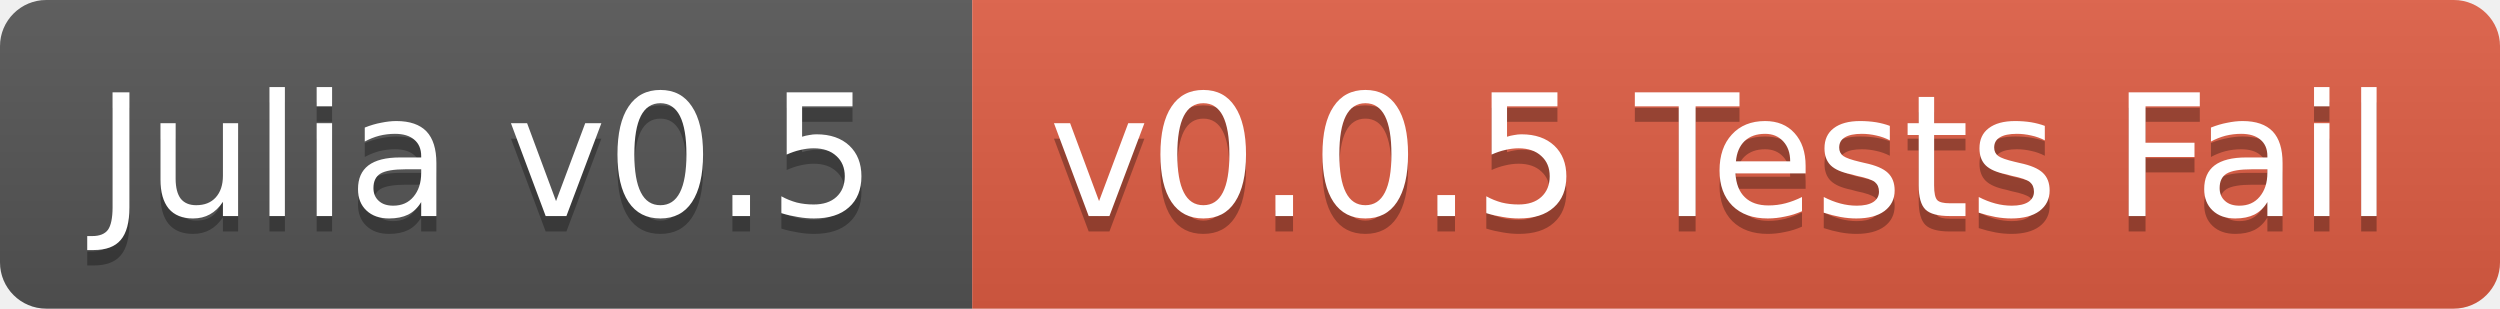
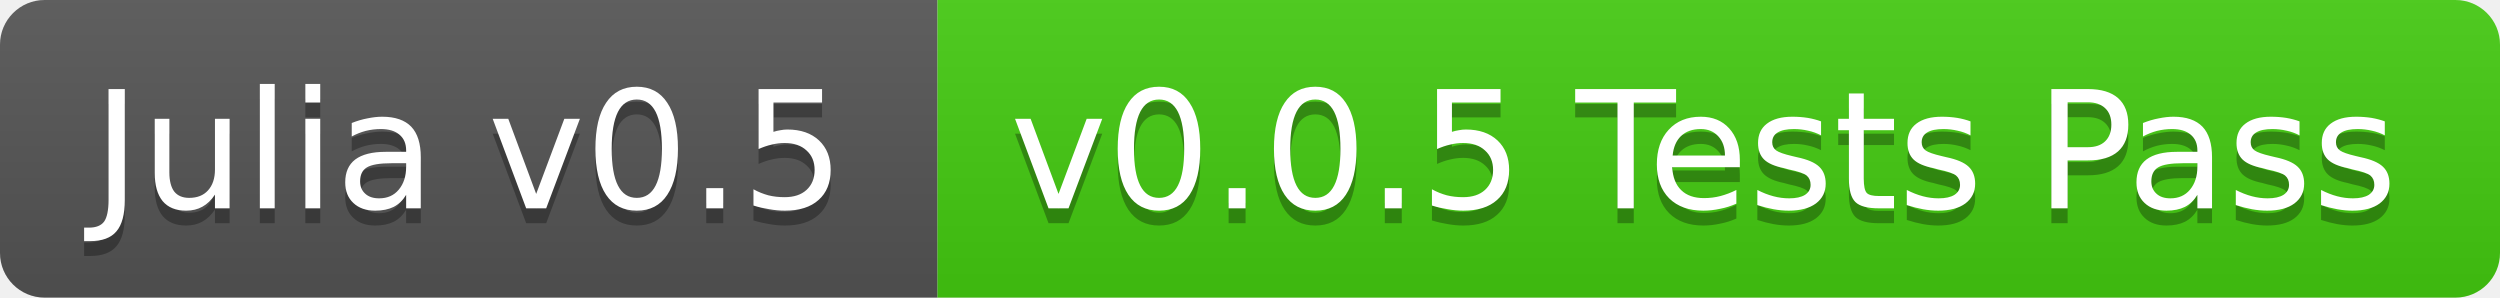
- <svg xmlns="http://www.w3.org/2000/svg" width="162" height="20">
+ <svg xmlns="http://www.w3.org/2000/svg" width="168" height="20">
  <linearGradient id="b" x2="0" y2="100%">
    <stop offset="0" stop-color="#bbb" stop-opacity=".1" />
    <stop offset="1" stop-opacity=".1" />
  </linearGradient>
  <clipPath id="a">
-     <rect width="162" height="20" rx="3" fill="#fff" />
+     <rect width="168" height="20" rx="3" fill="#fff" />
  </clipPath>
  <g clip-path="url(#a)">
    <path fill="#555" d="M0 0h63v20H0z" />
-     <path fill="#e05d44" d="M63 0h99v20H63z" />
-     <path fill="url(#b)" d="M0 0h162v20H0z" />
+     <path fill="#4c1" d="M63 0h105v20H63z" />
+     <path fill="url(#b)" d="M0 0h168v20H0z" />
  </g>
  <g fill="#fff" text-anchor="middle" font-family="DejaVu Sans,Verdana,Geneva,sans-serif" font-size="11">
    <text x="31.5" y="15" fill="#010101" fill-opacity=".3">Julia v0.5</text>
    <text x="31.5" y="14">Julia v0.5</text>
-     <text x="111.5" y="15" fill="#010101" fill-opacity=".3">v0.0.5 Tests Fail</text>
-     <text x="111.5" y="14">v0.0.5 Tests Fail</text>
+     <text x="114.5" y="15" fill="#010101" fill-opacity=".3">v0.0.5 Tests Pass</text>
+     <text x="114.5" y="14">v0.0.5 Tests Pass</text>
  </g>
</svg>
